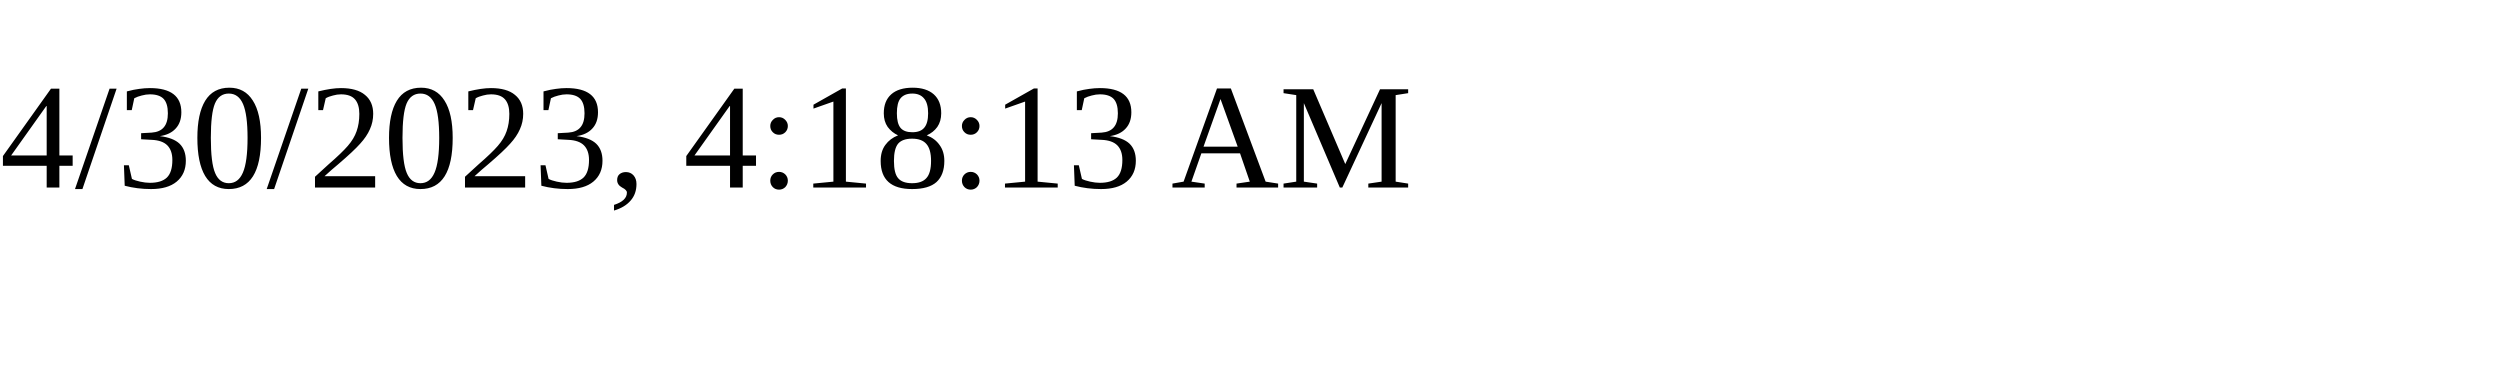
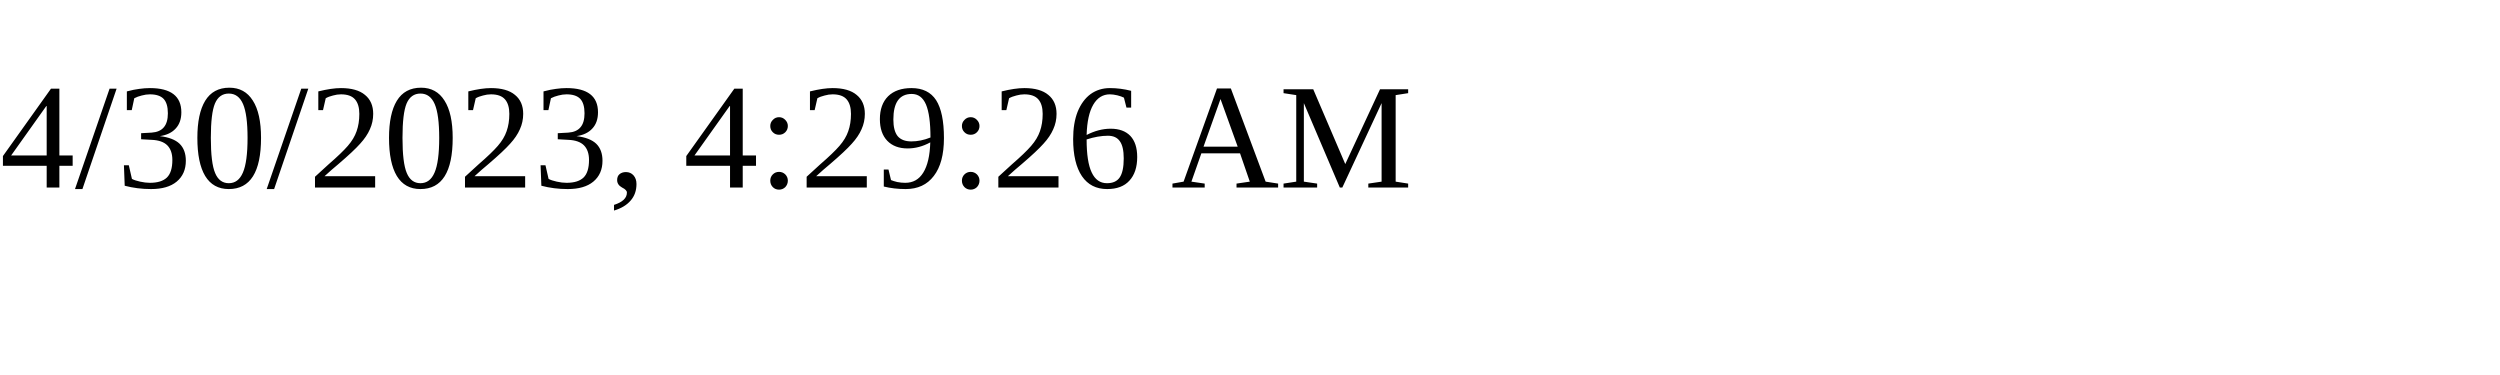
<svg xmlns="http://www.w3.org/2000/svg" height="30" width="200">
-   <text x="0" y="15">4/30/2023, 4:18:13 AM</text>
+   <text x="0" y="15">4/30/2023, 4:29:26 AM</text>
</svg>
